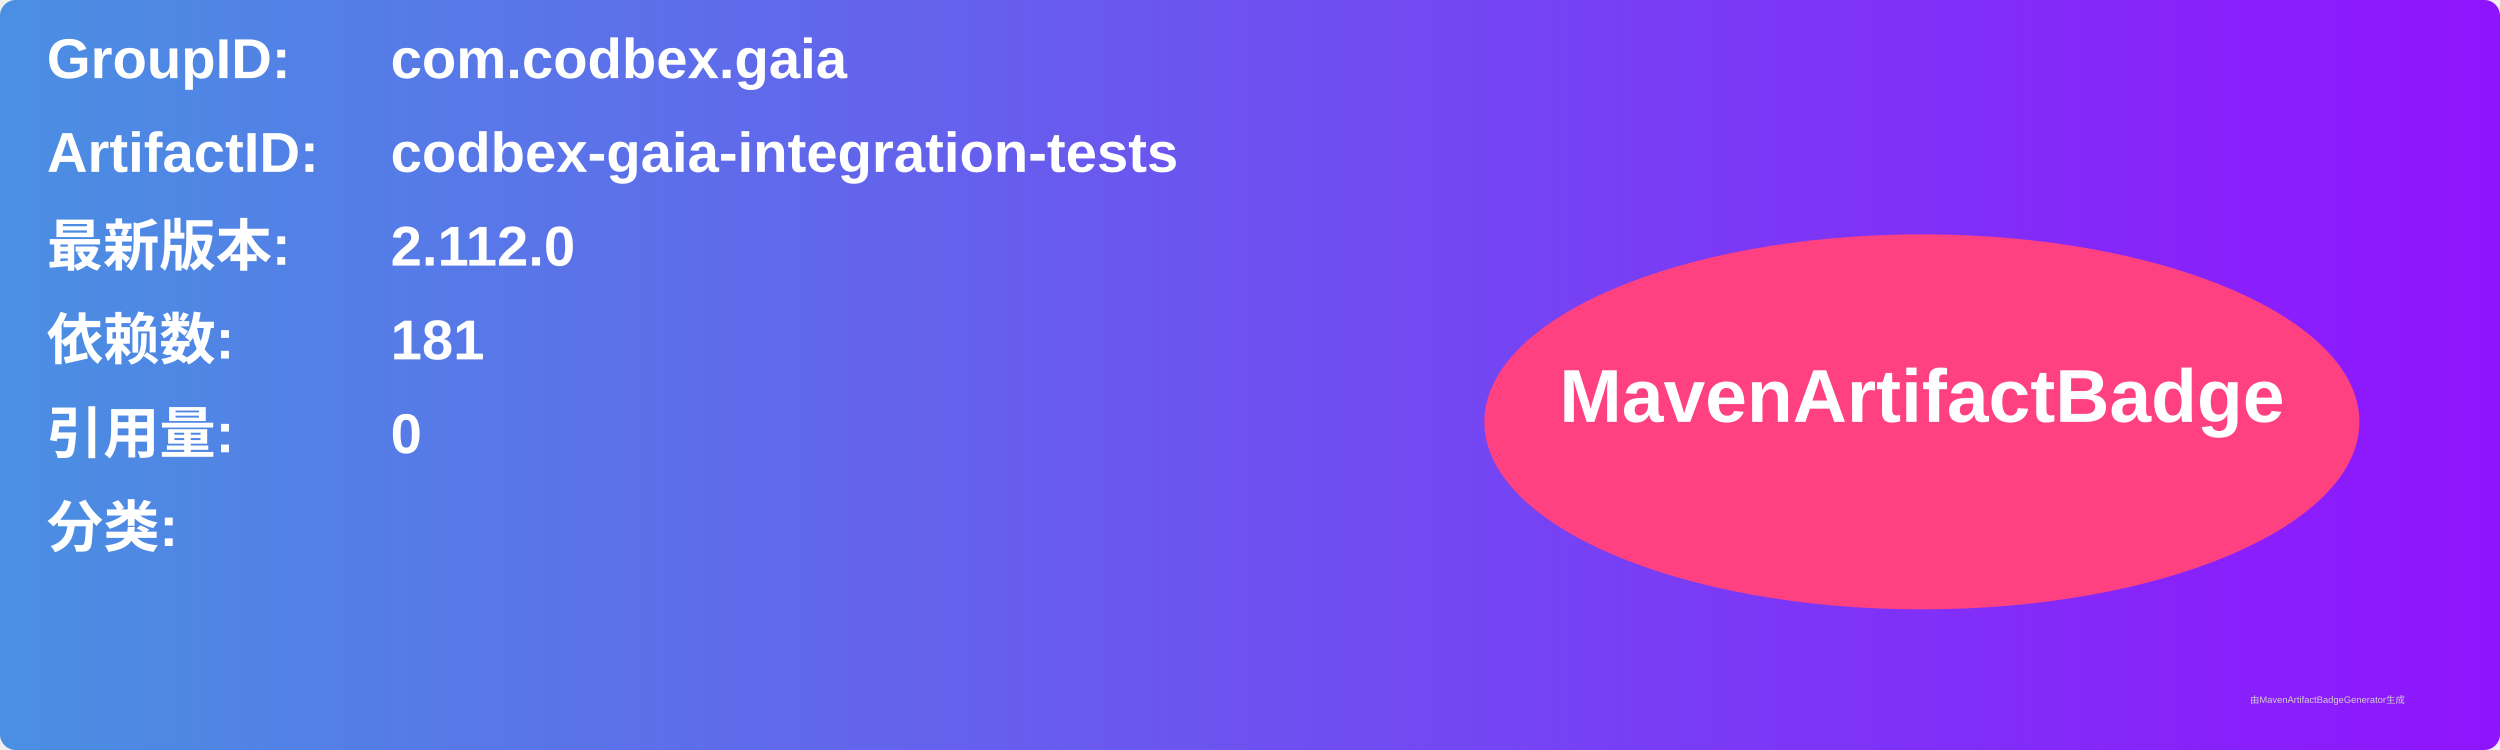
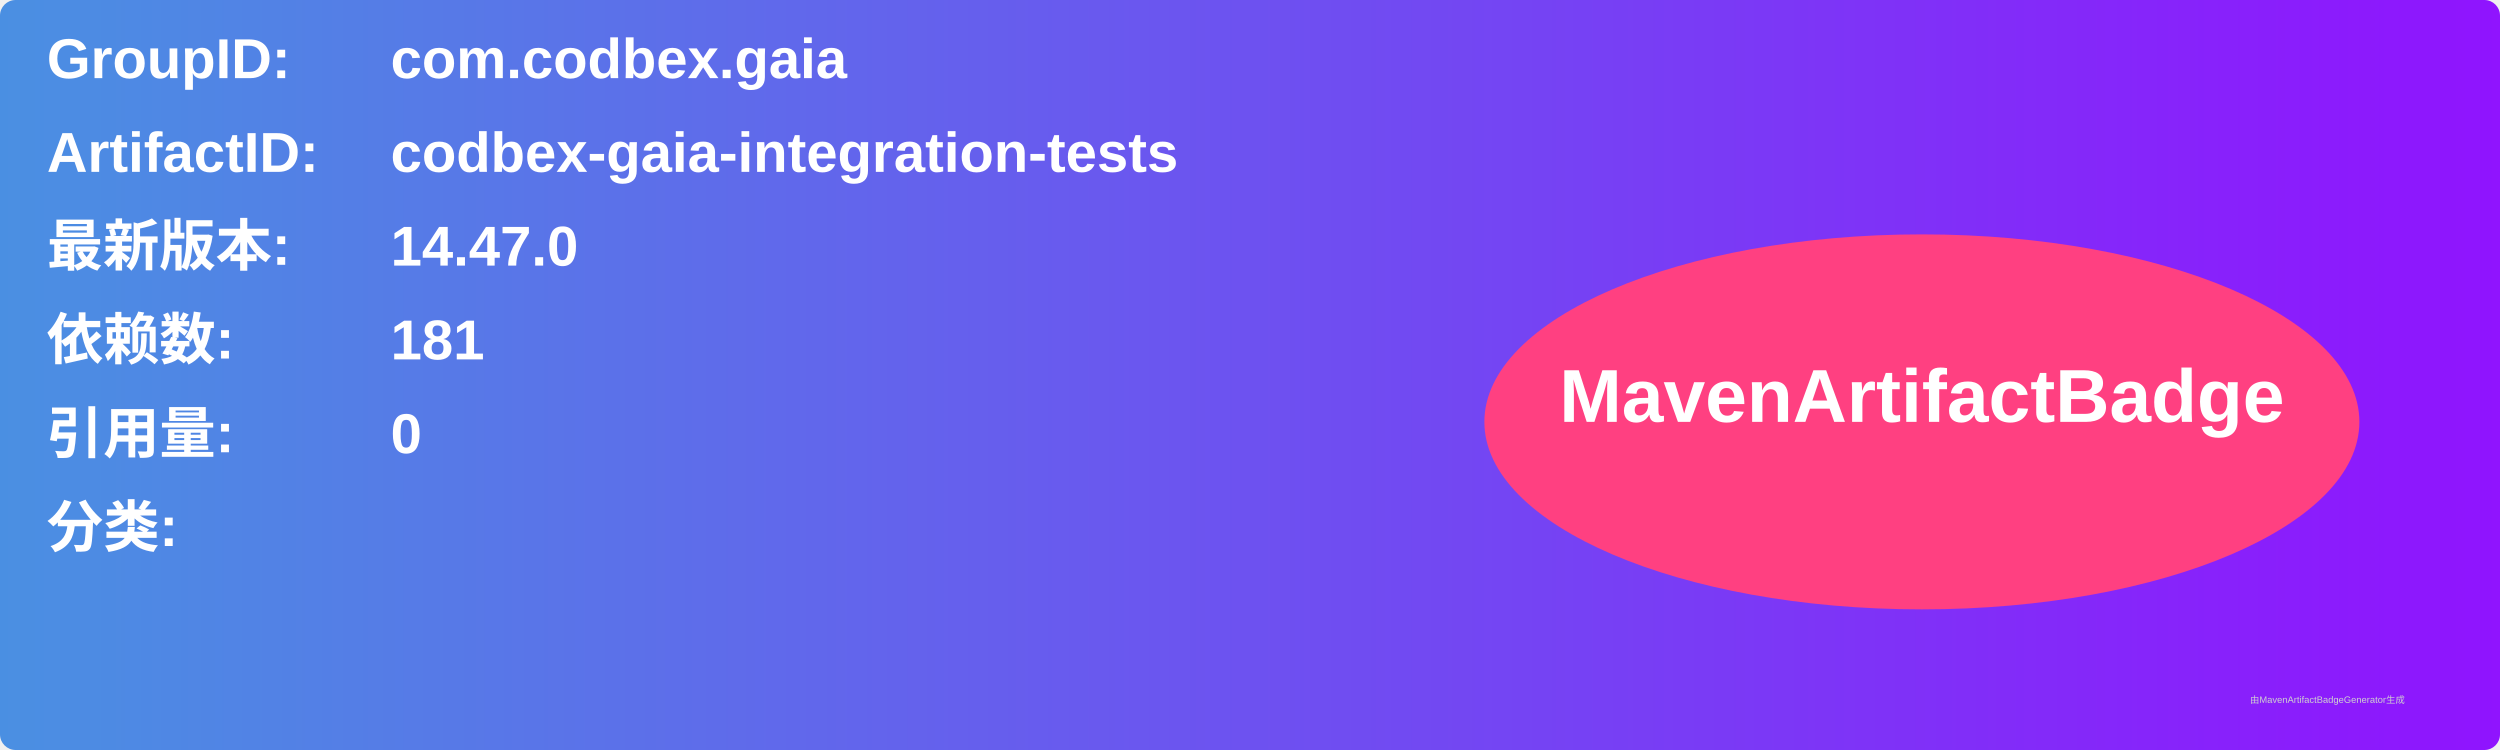
<svg xmlns="http://www.w3.org/2000/svg" width="800" height="240" viewBox="0 0 800 240">
  <linearGradient id="grad" x1="0%" y1="0%" x2="100%" y2="0%">
    <stop offset="0%" stop-color="#4a90e2" />
    <stop offset="100%" stop-color="#9013fe" />
  </linearGradient>
  <rect width="100%" height="100%" rx="5" ry="5" fill="url(#grad)" />
  <g transform="translate(15, 15)">
    <text x="0" y="10" font-family="Arial" font-size="18" fill="white" font-weight="bold" width="260">GroupID:</text>
    <text x="110" y="10" font-family="Arial" font-size="18" fill="white" font-weight="bold" width="460">com.codbex.gaia</text>
    <text x="0" y="40" font-family="Arial" font-size="18" fill="white" font-weight="bold" width="260">ArtifactID:</text>
    <text x="110" y="40" font-family="Arial" font-size="18" fill="white" font-weight="bold" width="460">codbex-gaia-integration-tests</text>
    <text x="0" y="70" font-family="Arial" font-size="18" fill="white" font-weight="bold">最新版本:</text>
    <text x="110" y="70" font-family="Arial" font-size="18" fill="white" font-weight="bold">
-       <tspan font-weight="bold">2.112.0</tspan>
+       <tspan font-weight="bold">14.47.0</tspan>
    </text>
    <text x="0" y="100" font-family="Arial" font-size="18" fill="white" font-weight="bold">依赖数: </text>
    <text x="110" y="100" font-family="Arial" font-size="18" fill="white">
      <tspan font-weight="bold">181</tspan>
    </text>
    <text x="0" y="130" font-family="Arial" font-size="18" fill="white" font-weight="bold">引用量: </text>
    <text x="110" y="130" font-family="Arial" font-size="18" fill="white">
      <tspan font-weight="bold">0</tspan>
    </text>
    <text x="0" y="160" font-family="Arial" font-size="18" fill="white" font-weight="bold">分类:</text>
    <text x="10" y="190" font-family="Arial" font-size="10" fill="white">
      <tspan font-weight="bold" />
    </text>
    <ellipse cx="600" cy="120" rx="140" ry="60" fill="#ff4081" />
    <text x="600" y="120" text-anchor="middle" font-family="Arial" font-size="24" fill="white" font-weight="bold">MavenArtifactBadge</text>
  </g>
  <text x="720" y="225" font-family="Arial" font-size="3" fill="#d0d0d0">由MavenArtifactBadgeGenerator生成</text>
</svg>
